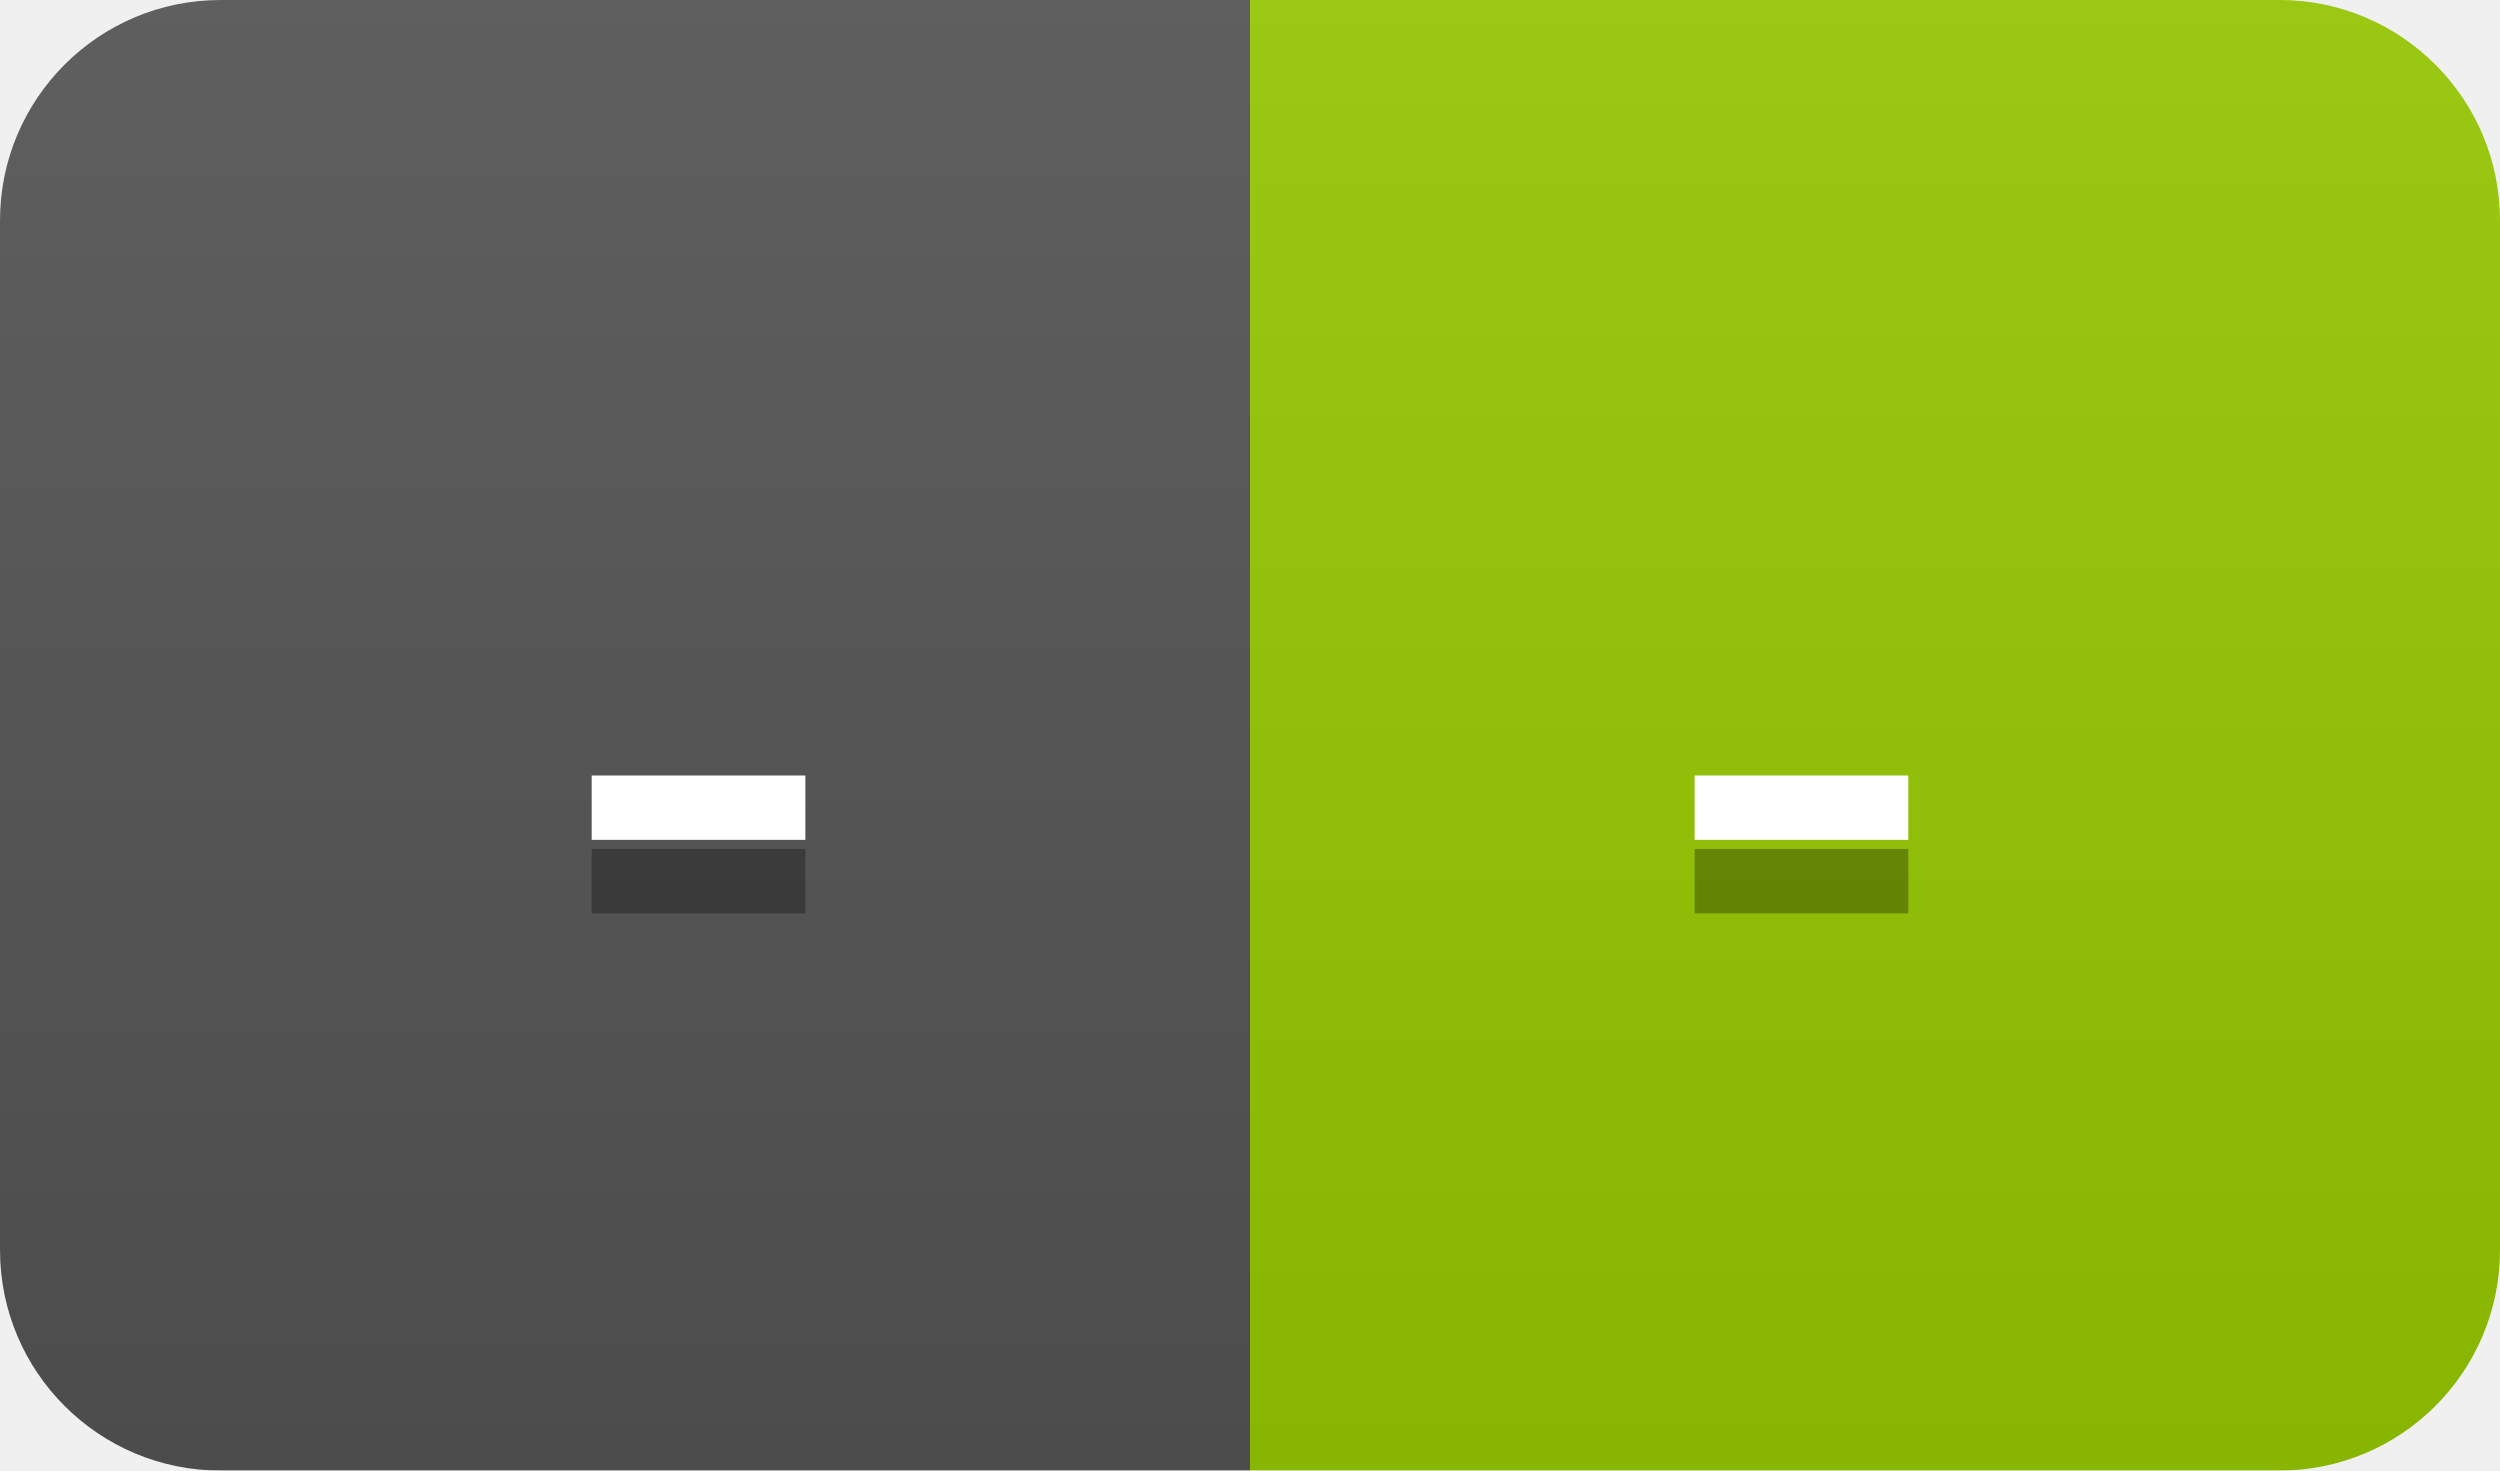
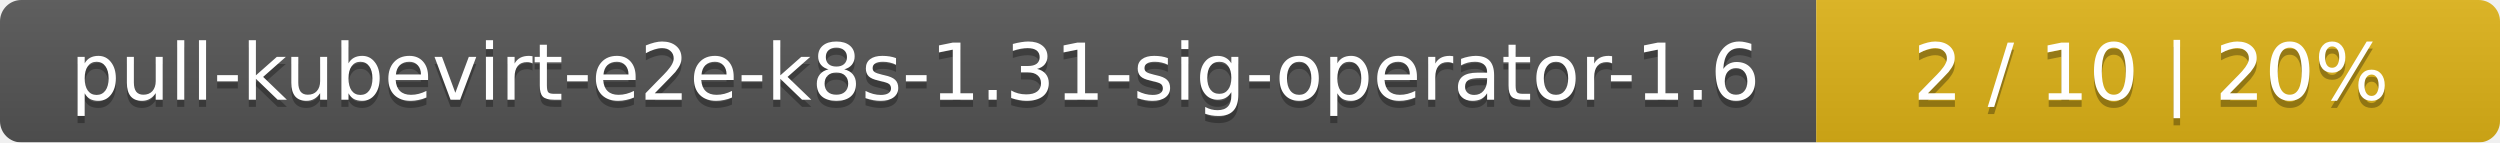
- <svg xmlns="http://www.w3.org/2000/svg" width="34" height="20">
+ <svg xmlns="http://www.w3.org/2000/svg" width="351" height="20">
  <linearGradient id="smooth" x2="0" y2="100%">
    <stop offset="0" stop-color="#bbb" stop-opacity=".1" />
    <stop offset="1" stop-opacity=".1" />
  </linearGradient>
  <mask id="round">
-     <rect width="34" height="20" rx="3" fill="#fff" />
+     <rect width="351" height="20" rx="3" fill="#fff" />
  </mask>
  <g mask="url(#round)">
-     <rect width="17" height="20" fill="#555" />
-     <rect x="17" width="17" height="20" fill="#97ca00" />
-     <rect width="34" height="20" fill="url(#smooth)" />
+     <rect width="255" height="20" fill="#555" />
+     <rect x="255" width="96" height="20" fill="#dfb317" />
+     <rect width="351" height="20" fill="url(#smooth)" />
  </g>
  <g fill="#fff" text-anchor="middle" font-family="DejaVu Sans,Verdana,Geneva,sans-serif" font-size="11">
-     <text x="9.5" y="15" fill="#010101" fill-opacity=".3">-</text>
-     <text x="9.5" y="14">-</text>
-     <text x="24.5" y="15" fill="#010101" fill-opacity=".3">-</text>
-     <text x="24.5" y="14">-</text>
+     <text x="128.5" y="15" fill="#010101" fill-opacity=".3">pull-kubevirt-e2e-k8s-1.31-sig-operator-1.6</text>
+     <text x="128.5" y="14">pull-kubevirt-e2e-k8s-1.31-sig-operator-1.6</text>
+     <text x="302" y="15" fill="#010101" fill-opacity=".3">2 / 10    |    20%</text>
+     <text x="302" y="14">2 / 10    |    20%</text>
  </g>
</svg>
